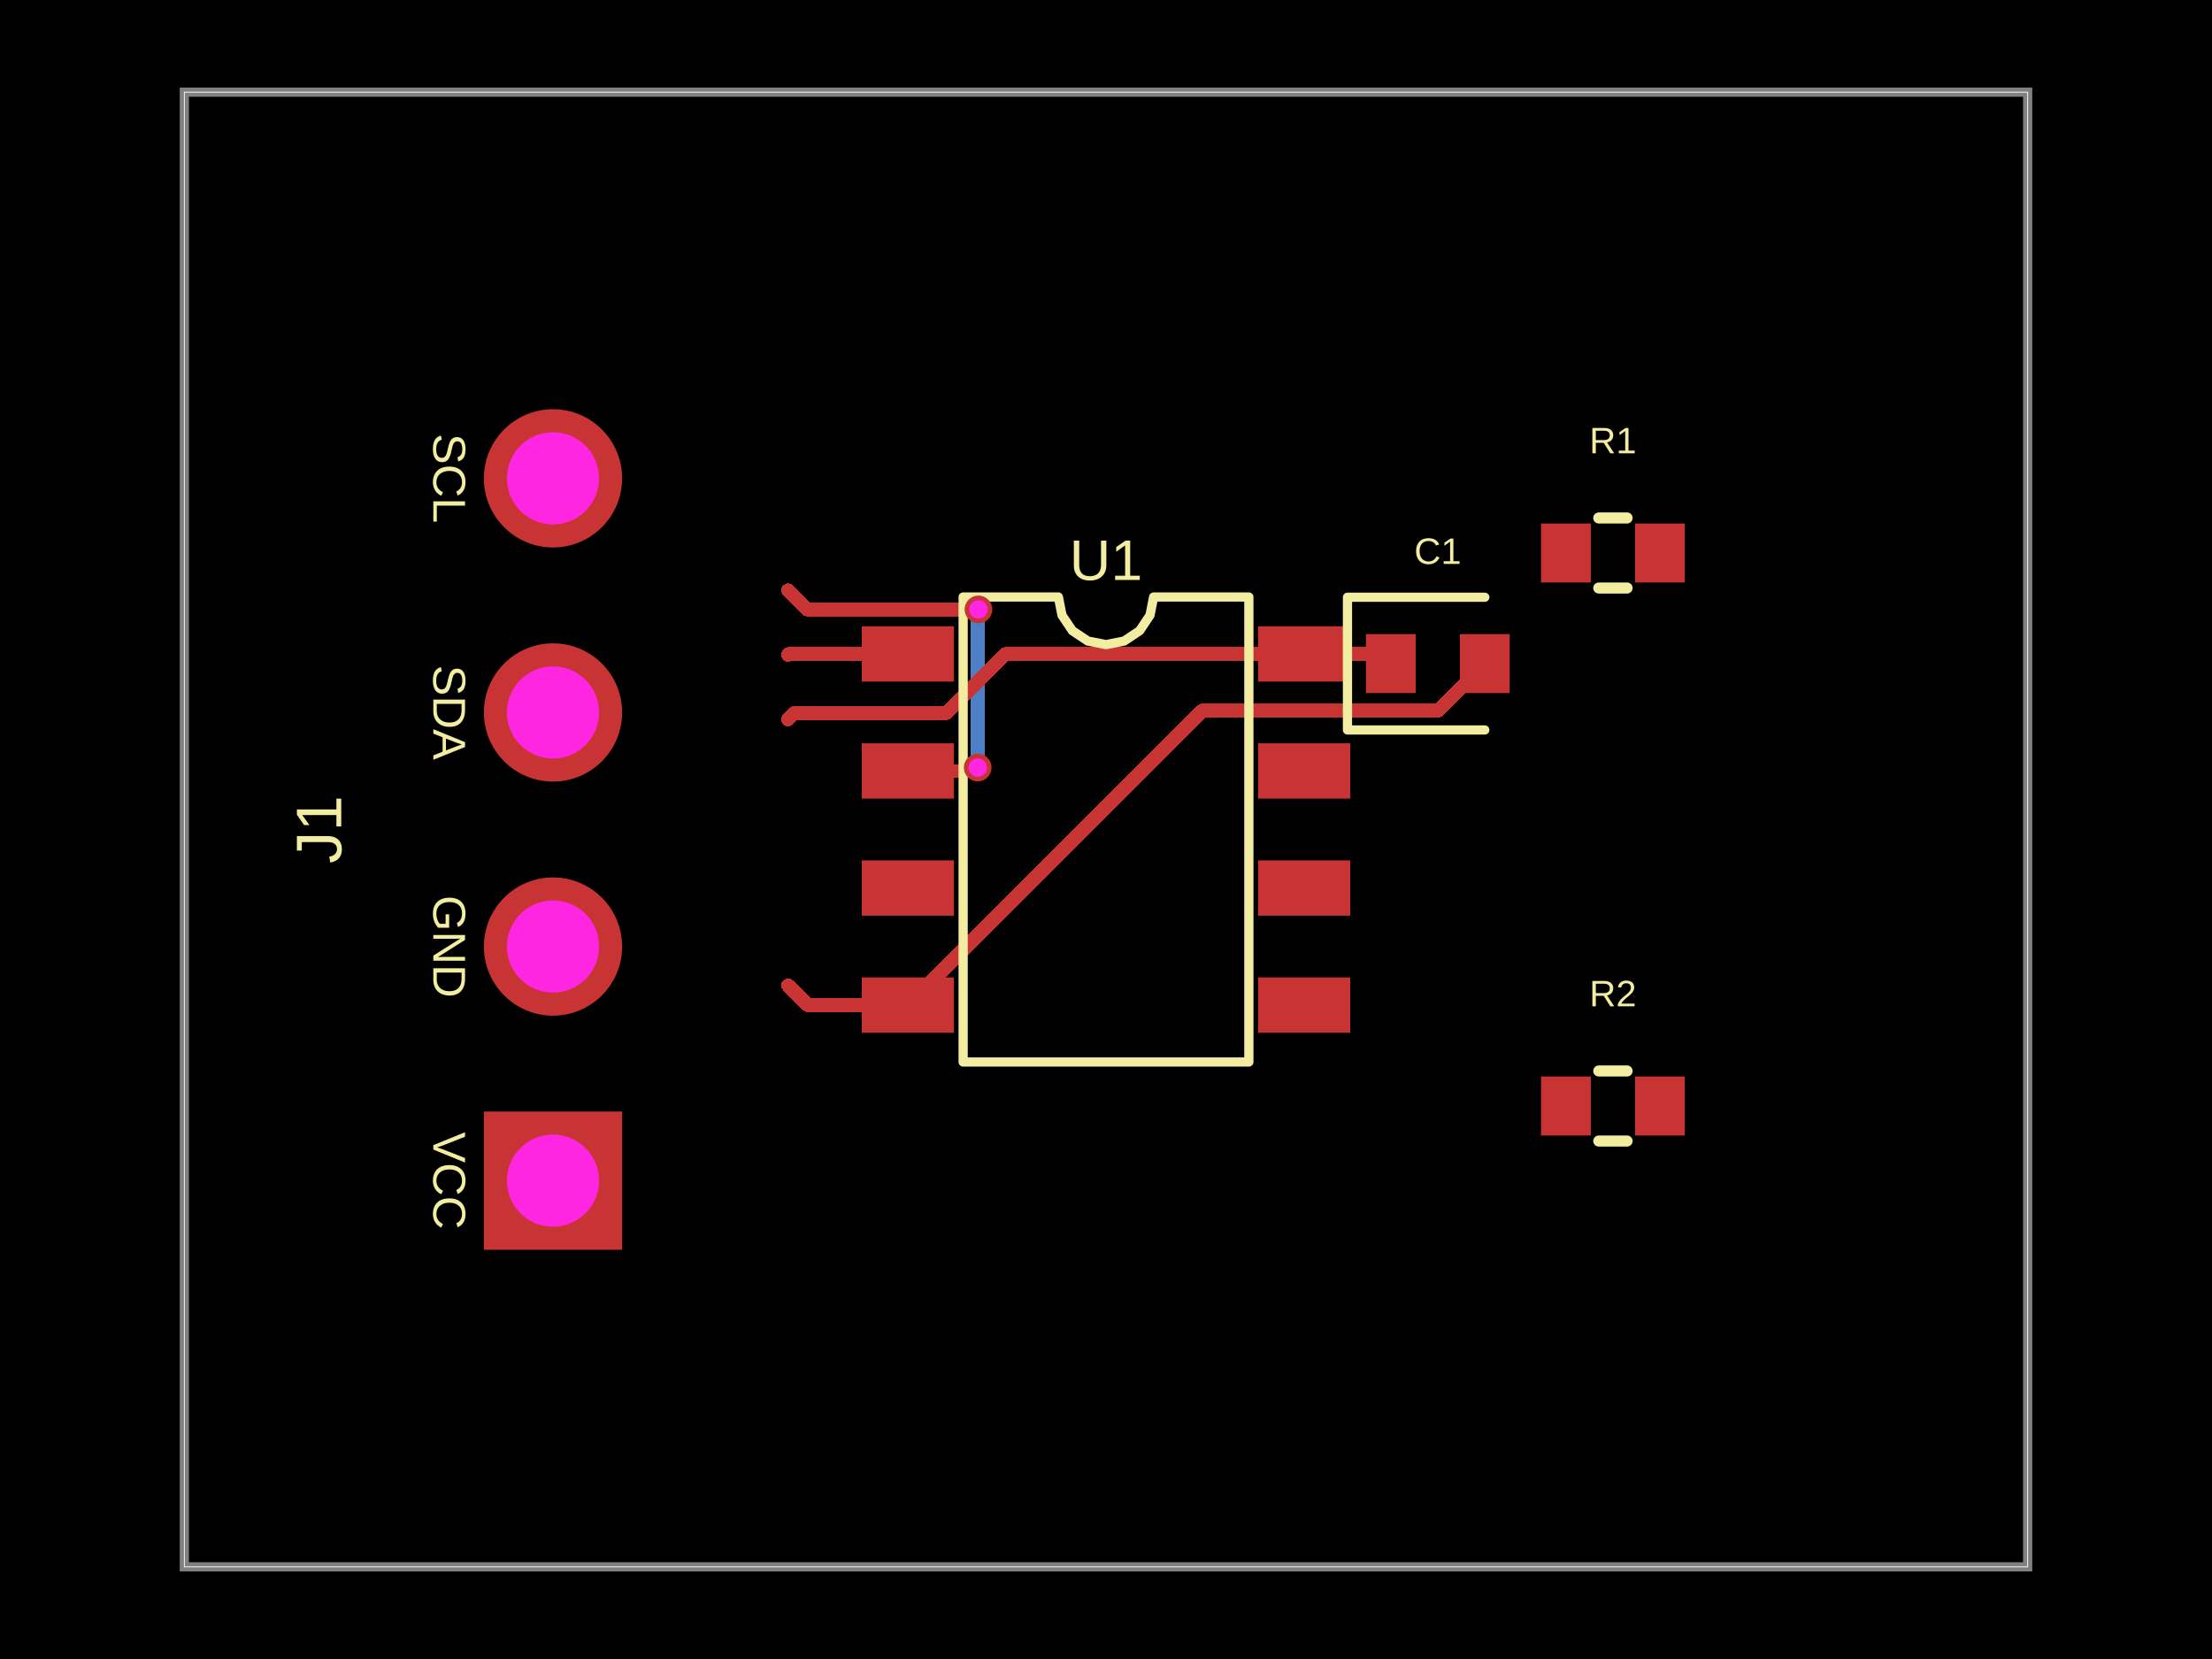
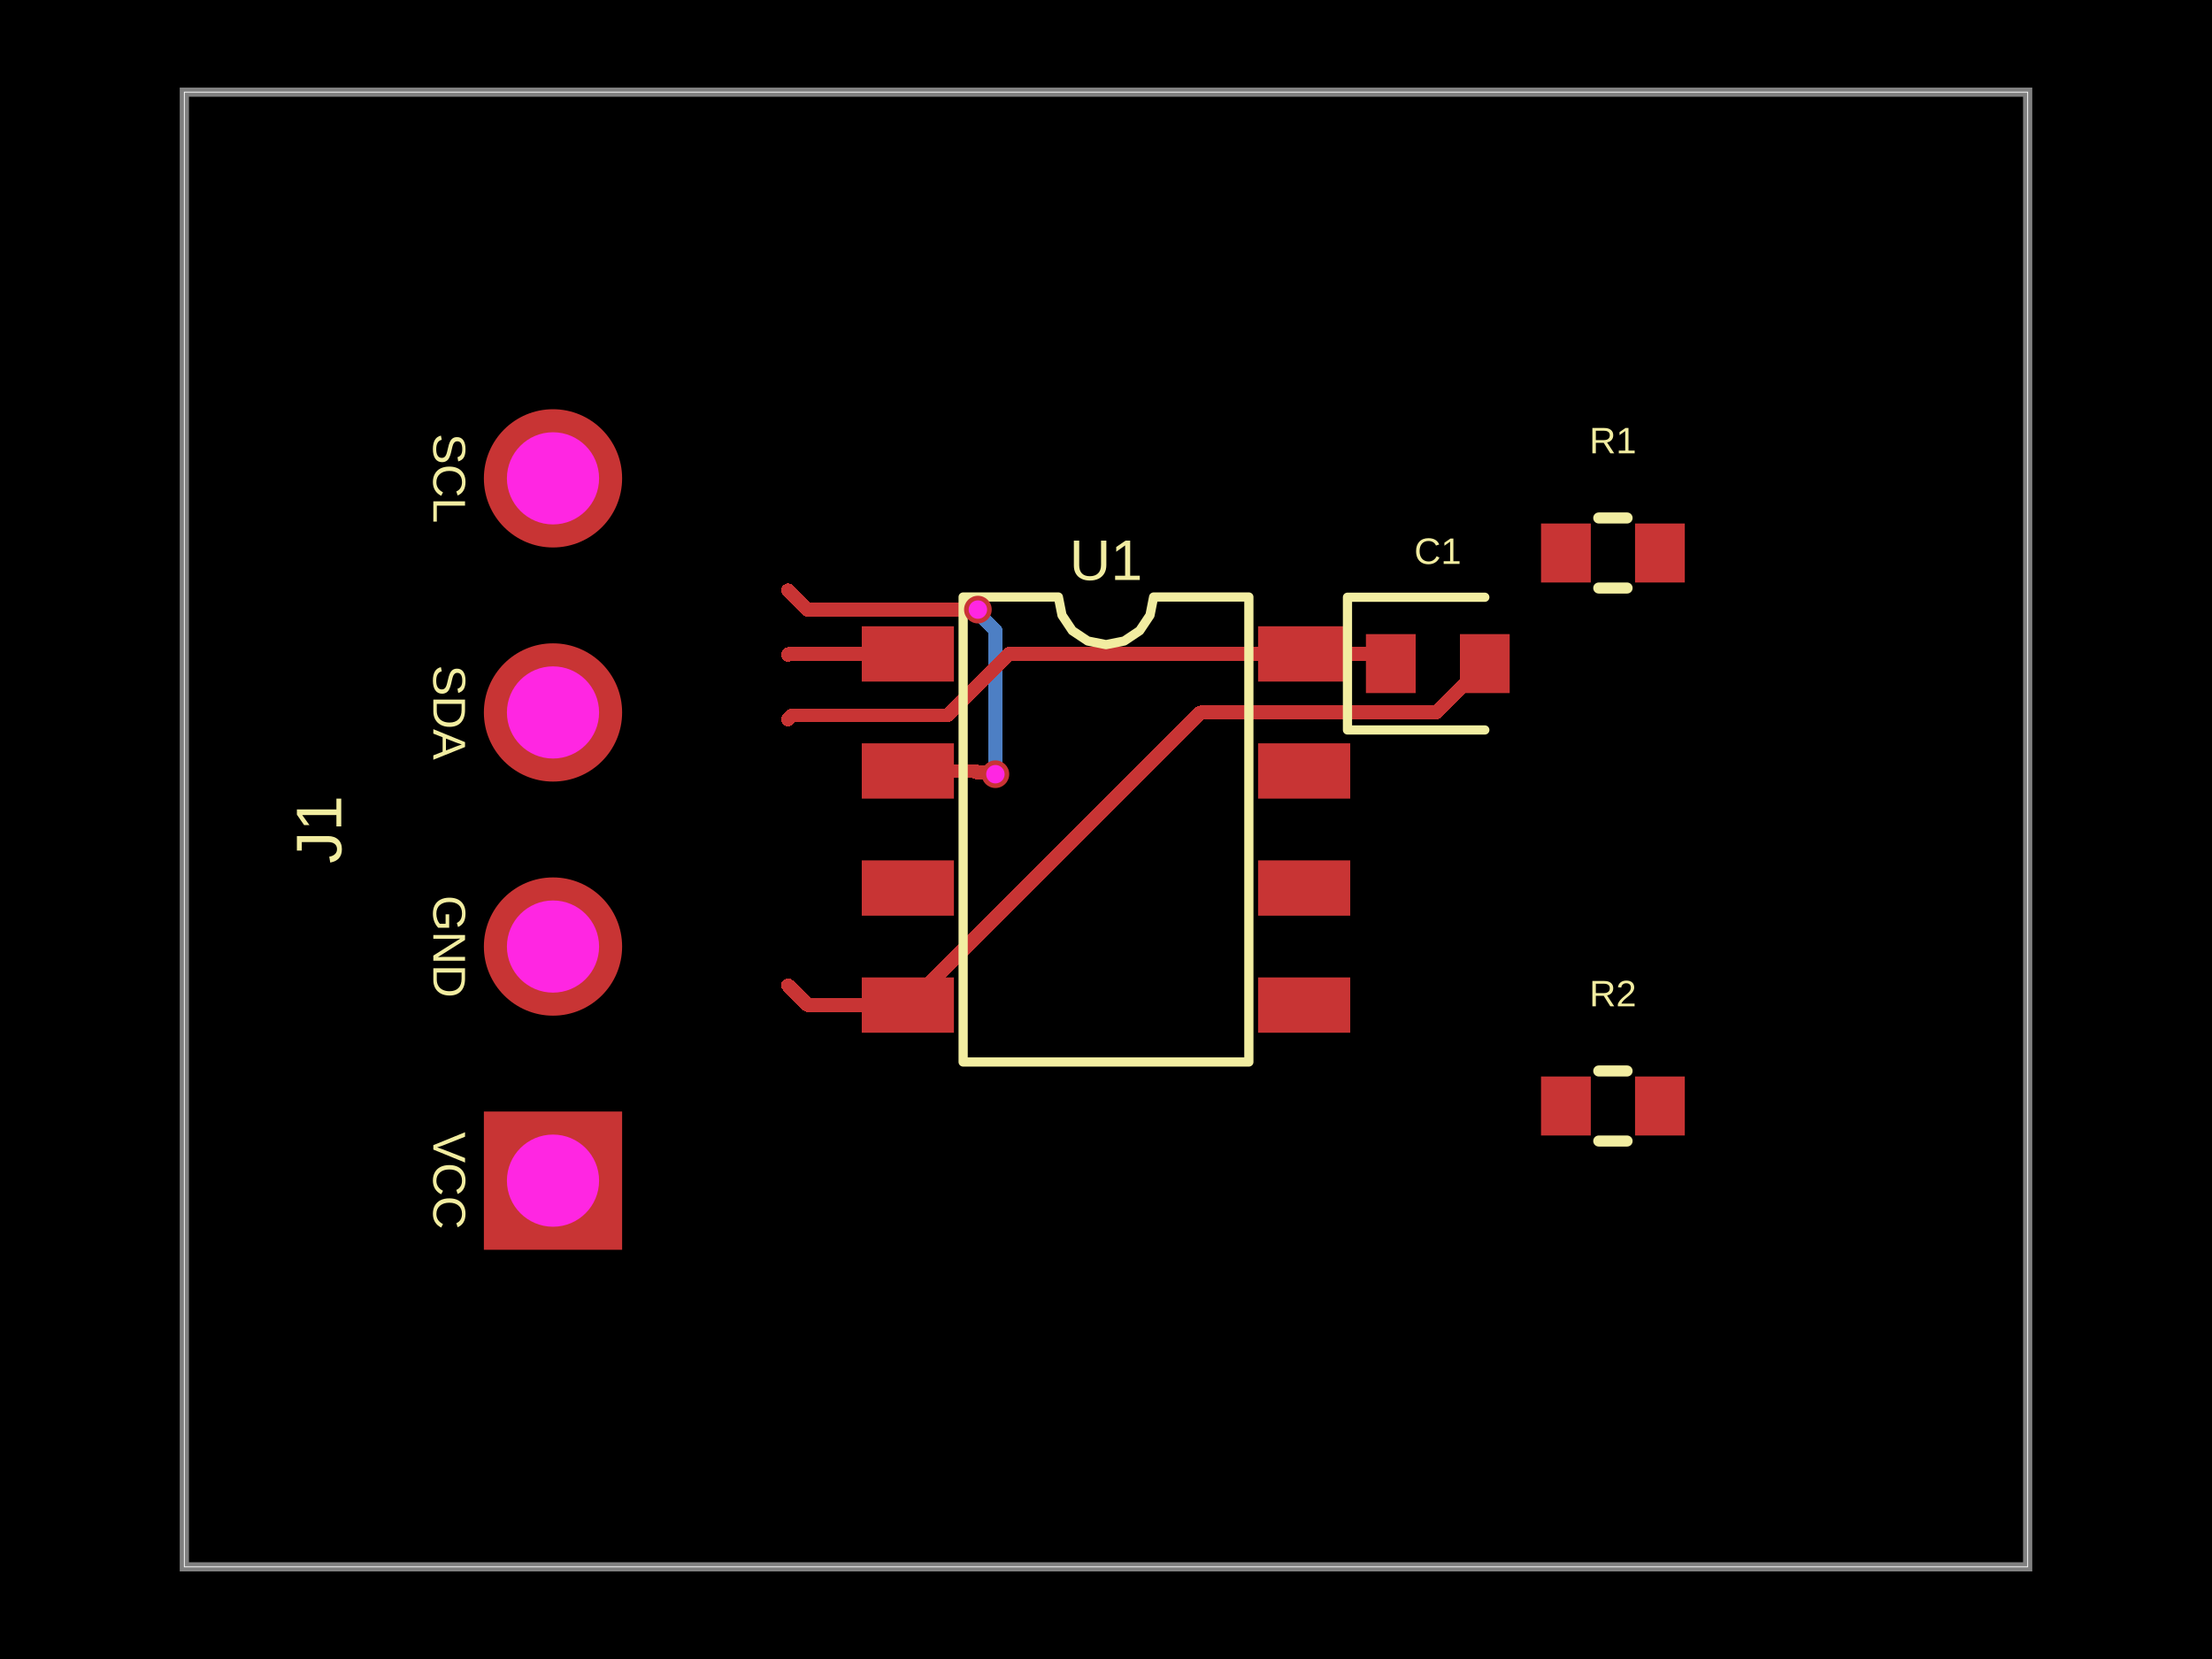
- <svg xmlns="http://www.w3.org/2000/svg" width="800" height="600" data-software-used-string="@tscircuit/core@0.0.1378">
+ <svg xmlns="http://www.w3.org/2000/svg" width="800" height="600" data-software-used-string="@tscircuit/core@0.0.1402">
  <style />
  <rect class="boundary" x="0" y="0" fill="#000" width="800" height="600" data-type="pcb_background" data-pcb-layer="global" />
  <rect class="pcb-boundary" fill="none" stroke="#fff" stroke-width="0.3" x="66.667" y="33.333" width="666.667" height="533.333" data-type="pcb_boundary" data-pcb-layer="global" />
  <path class="pcb-board" d="M 66.667 566.667 L 733.333 566.667 L 733.333 33.333 L 66.667 33.333 Z" fill="none" stroke="rgba(255, 255, 255, 0.5)" stroke-width="3.333" data-type="pcb_board" data-pcb-layer="board" />
-   <path class="pcb-trace" stroke="rgb(77, 127, 196)" fill="none" d="M 353.6 277.6 L 353.6 222.099" stroke-width="5" stroke-linecap="round" stroke-linejoin="round" shape-rendering="crispEdges" data-type="pcb_trace" data-pcb-layer="bottom" />
-   <path class="pcb-trace" stroke="rgb(77, 127, 196)" fill="none" d="M 353.6 222.099 L 354.583 221.116" stroke-width="5" stroke-linecap="round" stroke-linejoin="round" shape-rendering="crispEdges" data-type="pcb_trace" data-pcb-layer="bottom" />
-   <path class="pcb-trace" stroke="rgb(77, 127, 196)" fill="none" d="M 354.583 221.116 L 353.867 220.4" stroke-width="5" stroke-linecap="round" stroke-linejoin="round" shape-rendering="crispEdges" data-type="pcb_trace" data-pcb-layer="bottom" />
-   <rect class="pcb-pad" fill="rgb(200, 52, 52)" x="311.667" y="226.5" width="33.333" height="20" data-type="pcb_smtpad" data-pcb-layer="top" />
-   <rect class="pcb-pad" fill="rgb(200, 52, 52)" x="311.667" y="268.833" width="33.333" height="20" data-type="pcb_smtpad" data-pcb-layer="top" />
-   <rect class="pcb-pad" fill="rgb(200, 52, 52)" x="311.667" y="311.167" width="33.333" height="20" data-type="pcb_smtpad" data-pcb-layer="top" />
-   <rect class="pcb-pad" fill="rgb(200, 52, 52)" x="311.667" y="353.5" width="33.333" height="20" data-type="pcb_smtpad" data-pcb-layer="top" />
-   <rect class="pcb-pad" fill="rgb(200, 52, 52)" x="455" y="353.5" width="33.333" height="20" data-type="pcb_smtpad" data-pcb-layer="top" />
-   <rect class="pcb-pad" fill="rgb(200, 52, 52)" x="455" y="311.167" width="33.333" height="20" data-type="pcb_smtpad" data-pcb-layer="top" />
-   <rect class="pcb-pad" fill="rgb(200, 52, 52)" x="455" y="268.833" width="33.333" height="20" data-type="pcb_smtpad" data-pcb-layer="top" />
-   <rect class="pcb-pad" fill="rgb(200, 52, 52)" x="455" y="226.5" width="33.333" height="20" data-type="pcb_smtpad" data-pcb-layer="top" />
-   <rect class="pcb-pad" fill="rgb(200, 52, 52)" x="494" y="229.333" width="18" height="21.333" data-type="pcb_smtpad" data-pcb-layer="top" />
-   <rect class="pcb-pad" fill="rgb(200, 52, 52)" x="528" y="229.333" width="18" height="21.333" data-type="pcb_smtpad" data-pcb-layer="top" />
-   <rect class="pcb-pad" fill="rgb(200, 52, 52)" x="557.333" y="189.333" width="18" height="21.333" data-type="pcb_smtpad" data-pcb-layer="top" />
-   <rect class="pcb-pad" fill="rgb(200, 52, 52)" x="591.333" y="189.333" width="18" height="21.333" data-type="pcb_smtpad" data-pcb-layer="top" />
-   <rect class="pcb-pad" fill="rgb(200, 52, 52)" x="557.333" y="389.333" width="18" height="21.333" data-type="pcb_smtpad" data-pcb-layer="top" />
-   <rect class="pcb-pad" fill="rgb(200, 52, 52)" x="591.333" y="389.333" width="18" height="21.333" data-type="pcb_smtpad" data-pcb-layer="top" />
-   <path class="pcb-trace" stroke="rgb(200, 52, 52)" fill="none" d="M 328.333 278.833 L 352.058 278.833" stroke-width="5" stroke-linecap="round" stroke-linejoin="round" shape-rendering="crispEdges" data-type="pcb_trace" data-pcb-layer="top" />
-   <path class="pcb-trace" stroke="rgb(200, 52, 52)" fill="none" d="M 352.058 278.833 L 352.958 277.933" stroke-width="5" stroke-linecap="round" stroke-linejoin="round" shape-rendering="crispEdges" data-type="pcb_trace" data-pcb-layer="top" />
-   <path class="pcb-trace" stroke="rgb(200, 52, 52)" fill="none" d="M 352.958 277.933 L 353.267 277.933" stroke-width="5" stroke-linecap="round" stroke-linejoin="round" shape-rendering="crispEdges" data-type="pcb_trace" data-pcb-layer="top" />
-   <path class="pcb-trace" stroke="rgb(200, 52, 52)" fill="none" d="M 353.267 277.933 L 353.6 277.6" stroke-width="5" stroke-linecap="round" stroke-linejoin="round" shape-rendering="crispEdges" data-type="pcb_trace" data-pcb-layer="top" />
-   <path class="pcb-trace" stroke="rgb(200, 52, 52)" fill="none" d="M 353.867 220.4 L 291.9 220.4" stroke-width="5" stroke-linecap="round" stroke-linejoin="round" shape-rendering="crispEdges" data-type="pcb_trace" data-pcb-layer="top" />
-   <path class="pcb-trace" stroke="rgb(200, 52, 52)" fill="none" d="M 291.9 220.4 L 285 213.5" stroke-width="5" stroke-linecap="round" stroke-linejoin="round" shape-rendering="crispEdges" data-type="pcb_trace" data-pcb-layer="top" />
+   <path class="pcb-trace" stroke="rgb(77, 127, 196)" fill="none" d="M 360 280 L 360 228.011" stroke-width="5" stroke-linecap="round" stroke-linejoin="round" shape-rendering="crispEdges" data-type="pcb_trace" data-pcb-layer="bottom" />
+   <path class="pcb-trace" stroke="rgb(77, 127, 196)" fill="none" d="M 360 228.011 L 355.537 223.548" stroke-width="5" stroke-linecap="round" stroke-linejoin="round" shape-rendering="crispEdges" data-type="pcb_trace" data-pcb-layer="bottom" />
+   <path class="pcb-trace" stroke="rgb(77, 127, 196)" fill="none" d="M 355.537 223.548 L 355.537 222.337" stroke-width="5" stroke-linecap="round" stroke-linejoin="round" shape-rendering="crispEdges" data-type="pcb_trace" data-pcb-layer="bottom" />
+   <path class="pcb-trace" stroke="rgb(77, 127, 196)" fill="none" d="M 355.537 222.337 L 353.667 220.467" stroke-width="5" stroke-linecap="round" stroke-linejoin="round" shape-rendering="crispEdges" data-type="pcb_trace" data-pcb-layer="bottom" />
+   <rect class="pcb-pad" fill="rgb(200, 52, 52)" x="311.667" y="226.5" width="33.333" height="20" data-type="pcb_smtpad" data-pcb-layer="top" data-pad-name="U1.SDA" />
+   <rect class="pcb-pad" fill="rgb(200, 52, 52)" x="311.667" y="268.833" width="33.333" height="20" data-type="pcb_smtpad" data-pcb-layer="top" data-pad-name="U1.SCL" />
+   <rect class="pcb-pad" fill="rgb(200, 52, 52)" x="311.667" y="311.167" width="33.333" height="20" data-type="pcb_smtpad" data-pcb-layer="top" data-pad-name="U1.ADDR" />
+   <rect class="pcb-pad" fill="rgb(200, 52, 52)" x="311.667" y="353.5" width="33.333" height="20" data-type="pcb_smtpad" data-pcb-layer="top" data-pad-name="U1.GND" />
+   <rect class="pcb-pad" fill="rgb(200, 52, 52)" x="455" y="353.5" width="33.333" height="20" data-type="pcb_smtpad" data-pcb-layer="top" data-pad-name="U1.INT" />
+   <rect class="pcb-pad" fill="rgb(200, 52, 52)" x="455" y="311.167" width="33.333" height="20" data-type="pcb_smtpad" data-pcb-layer="top" data-pad-name="U1.NC1" />
+   <rect class="pcb-pad" fill="rgb(200, 52, 52)" x="455" y="268.833" width="33.333" height="20" data-type="pcb_smtpad" data-pcb-layer="top" data-pad-name="U1.NC2" />
+   <rect class="pcb-pad" fill="rgb(200, 52, 52)" x="455" y="226.5" width="33.333" height="20" data-type="pcb_smtpad" data-pcb-layer="top" data-pad-name="U1.VCC" />
+   <rect class="pcb-pad" fill="rgb(200, 52, 52)" x="494" y="229.333" width="18" height="21.333" data-type="pcb_smtpad" data-pcb-layer="top" data-pad-name="C1.pin1" />
+   <rect class="pcb-pad" fill="rgb(200, 52, 52)" x="528" y="229.333" width="18" height="21.333" data-type="pcb_smtpad" data-pcb-layer="top" data-pad-name="C1.pin2" />
+   <rect class="pcb-pad" fill="rgb(200, 52, 52)" x="557.333" y="189.333" width="18" height="21.333" data-type="pcb_smtpad" data-pcb-layer="top" data-pad-name="R1.pin1" />
+   <rect class="pcb-pad" fill="rgb(200, 52, 52)" x="591.333" y="189.333" width="18" height="21.333" data-type="pcb_smtpad" data-pcb-layer="top" data-pad-name="R1.pin2" data-pad-net-name="VCC" />
+   <rect class="pcb-pad" fill="rgb(200, 52, 52)" x="557.333" y="389.333" width="18" height="21.333" data-type="pcb_smtpad" data-pcb-layer="top" data-pad-name="R2.pin1" />
+   <rect class="pcb-pad" fill="rgb(200, 52, 52)" x="591.333" y="389.333" width="18" height="21.333" data-type="pcb_smtpad" data-pcb-layer="top" data-pad-name="R2.pin2" data-pad-net-name="VCC" />
+   <path class="pcb-trace" stroke="rgb(200, 52, 52)" fill="none" d="M 328.333 278.833 L 352.656 278.833" stroke-width="5" stroke-linecap="round" stroke-linejoin="round" shape-rendering="crispEdges" data-type="pcb_trace" data-pcb-layer="top" />
+   <path class="pcb-trace" stroke="rgb(200, 52, 52)" fill="none" d="M 352.656 278.833 L 353.133 279.311" stroke-width="5" stroke-linecap="round" stroke-linejoin="round" shape-rendering="crispEdges" data-type="pcb_trace" data-pcb-layer="top" />
+   <path class="pcb-trace" stroke="rgb(200, 52, 52)" fill="none" d="M 353.133 279.311 L 359.311 279.311" stroke-width="5" stroke-linecap="round" stroke-linejoin="round" shape-rendering="crispEdges" data-type="pcb_trace" data-pcb-layer="top" />
+   <path class="pcb-trace" stroke="rgb(200, 52, 52)" fill="none" d="M 359.311 279.311 L 360 280" stroke-width="5" stroke-linecap="round" stroke-linejoin="round" shape-rendering="crispEdges" data-type="pcb_trace" data-pcb-layer="top" />
+   <path class="pcb-trace" stroke="rgb(200, 52, 52)" fill="none" d="M 353.667 220.467 L 291.967 220.467" stroke-width="5" stroke-linecap="round" stroke-linejoin="round" shape-rendering="crispEdges" data-type="pcb_trace" data-pcb-layer="top" />
+   <path class="pcb-trace" stroke="rgb(200, 52, 52)" fill="none" d="M 291.967 220.467 L 285 213.5" stroke-width="5" stroke-linecap="round" stroke-linejoin="round" shape-rendering="crispEdges" data-type="pcb_trace" data-pcb-layer="top" />
  <path class="pcb-trace" stroke="rgb(200, 52, 52)" fill="none" d="M 328.333 236.5 L 285.333 236.5" stroke-width="5" stroke-linecap="round" stroke-linejoin="round" shape-rendering="crispEdges" data-type="pcb_trace" data-pcb-layer="top" />
  <path class="pcb-trace" stroke="rgb(200, 52, 52)" fill="none" d="M 285.333 236.5 L 285 236.833" stroke-width="5" stroke-linecap="round" stroke-linejoin="round" shape-rendering="crispEdges" data-type="pcb_trace" data-pcb-layer="top" />
  <path class="pcb-trace" stroke="rgb(200, 52, 52)" fill="none" d="M 328.333 363.5 L 292.133 363.5" stroke-width="5" stroke-linecap="round" stroke-linejoin="round" shape-rendering="crispEdges" data-type="pcb_trace" data-pcb-layer="top" />
  <path class="pcb-trace" stroke="rgb(200, 52, 52)" fill="none" d="M 292.133 363.5 L 285 356.367" stroke-width="5" stroke-linecap="round" stroke-linejoin="round" shape-rendering="crispEdges" data-type="pcb_trace" data-pcb-layer="top" />
-   <path class="pcb-trace" stroke="rgb(200, 52, 52)" fill="none" d="M 328.333 363.5 L 434.823 257.01" stroke-width="5" stroke-linecap="round" stroke-linejoin="round" shape-rendering="crispEdges" data-type="pcb_trace" data-pcb-layer="top" />
-   <path class="pcb-trace" stroke="rgb(200, 52, 52)" fill="none" d="M 434.823 257.01 L 519.056 257.01" stroke-width="5" stroke-linecap="round" stroke-linejoin="round" shape-rendering="crispEdges" data-type="pcb_trace" data-pcb-layer="top" />
-   <path class="pcb-trace" stroke="rgb(200, 52, 52)" fill="none" d="M 519.056 257.01 L 519.99 257.01" stroke-width="5" stroke-linecap="round" stroke-linejoin="round" shape-rendering="crispEdges" data-type="pcb_trace" data-pcb-layer="top" />
-   <path class="pcb-trace" stroke="rgb(200, 52, 52)" fill="none" d="M 519.99 257.01 L 537 240" stroke-width="5" stroke-linecap="round" stroke-linejoin="round" shape-rendering="crispEdges" data-type="pcb_trace" data-pcb-layer="top" />
-   <path class="pcb-trace" stroke="rgb(200, 52, 52)" fill="none" d="M 471.667 236.5 L 499.5 236.5" stroke-width="5" stroke-linecap="round" stroke-linejoin="round" shape-rendering="crispEdges" data-type="pcb_trace" data-pcb-layer="top" />
-   <path class="pcb-trace" stroke="rgb(200, 52, 52)" fill="none" d="M 499.5 236.5 L 503 240" stroke-width="5" stroke-linecap="round" stroke-linejoin="round" shape-rendering="crispEdges" data-type="pcb_trace" data-pcb-layer="top" />
-   <path class="pcb-trace" stroke="rgb(200, 52, 52)" fill="none" d="M 471.667 236.5 L 363.741 236.5" stroke-width="5" stroke-linecap="round" stroke-linejoin="round" shape-rendering="crispEdges" data-type="pcb_trace" data-pcb-layer="top" />
-   <path class="pcb-trace" stroke="rgb(200, 52, 52)" fill="none" d="M 363.741 236.5 L 342.368 257.874" stroke-width="5" stroke-linecap="round" stroke-linejoin="round" shape-rendering="crispEdges" data-type="pcb_trace" data-pcb-layer="top" />
-   <path class="pcb-trace" stroke="rgb(200, 52, 52)" fill="none" d="M 342.368 257.874 L 287.293 257.874" stroke-width="5" stroke-linecap="round" stroke-linejoin="round" shape-rendering="crispEdges" data-type="pcb_trace" data-pcb-layer="top" />
-   <path class="pcb-trace" stroke="rgb(200, 52, 52)" fill="none" d="M 287.293 257.874 L 285 260.167" stroke-width="5" stroke-linecap="round" stroke-linejoin="round" shape-rendering="crispEdges" data-type="pcb_trace" data-pcb-layer="top" />
+   <path class="pcb-trace" stroke="rgb(200, 52, 52)" fill="none" d="M 537 240 L 519.333 257.667" stroke-width="5" stroke-linecap="round" stroke-linejoin="round" shape-rendering="crispEdges" data-type="pcb_trace" data-pcb-layer="top" />
+   <path class="pcb-trace" stroke="rgb(200, 52, 52)" fill="none" d="M 519.333 257.667 L 519.328 257.667" stroke-width="5" stroke-linecap="round" stroke-linejoin="round" shape-rendering="crispEdges" data-type="pcb_trace" data-pcb-layer="top" />
+   <path class="pcb-trace" stroke="rgb(200, 52, 52)" fill="none" d="M 519.328 257.667 L 434.167 257.667" stroke-width="5" stroke-linecap="round" stroke-linejoin="round" shape-rendering="crispEdges" data-type="pcb_trace" data-pcb-layer="top" />
+   <path class="pcb-trace" stroke="rgb(200, 52, 52)" fill="none" d="M 434.167 257.667 L 328.333 363.5" stroke-width="5" stroke-linecap="round" stroke-linejoin="round" shape-rendering="crispEdges" data-type="pcb_trace" data-pcb-layer="top" />
+   <path class="pcb-trace" stroke="rgb(200, 52, 52)" fill="none" d="M 503 240 L 499.5 236.5" stroke-width="5" stroke-linecap="round" stroke-linejoin="round" shape-rendering="crispEdges" data-type="pcb_trace" data-pcb-layer="top" />
+   <path class="pcb-trace" stroke="rgb(200, 52, 52)" fill="none" d="M 499.5 236.5 L 471.667 236.5" stroke-width="5" stroke-linecap="round" stroke-linejoin="round" shape-rendering="crispEdges" data-type="pcb_trace" data-pcb-layer="top" />
+   <path class="pcb-trace" stroke="rgb(200, 52, 52)" fill="none" d="M 471.667 236.5 L 364.903 236.5" stroke-width="5" stroke-linecap="round" stroke-linejoin="round" shape-rendering="crispEdges" data-type="pcb_trace" data-pcb-layer="top" />
+   <path class="pcb-trace" stroke="rgb(200, 52, 52)" fill="none" d="M 364.903 236.5 L 342.708 258.695" stroke-width="5" stroke-linecap="round" stroke-linejoin="round" shape-rendering="crispEdges" data-type="pcb_trace" data-pcb-layer="top" />
+   <path class="pcb-trace" stroke="rgb(200, 52, 52)" fill="none" d="M 342.708 258.695 L 286.472 258.695" stroke-width="5" stroke-linecap="round" stroke-linejoin="round" shape-rendering="crispEdges" data-type="pcb_trace" data-pcb-layer="top" />
+   <path class="pcb-trace" stroke="rgb(200, 52, 52)" fill="none" d="M 286.472 258.695 L 285 260.167" stroke-width="5" stroke-linecap="round" stroke-linejoin="round" shape-rendering="crispEdges" data-type="pcb_trace" data-pcb-layer="top" />
  <path class="pcb-silkscreen pcb-silkscreen-top" d="M 348.333 384.083 L 348.333 215.917 L 382.778 215.917 L 384.089 222.507 L 387.822 228.095 L 393.409 231.828 L 400 233.139 L 406.591 231.828 L 412.178 228.095 L 415.911 222.507 L 417.222 215.917 L 451.667 215.917 L 451.667 384.083 L 348.333 384.083 Z" fill="none" stroke="#f2eda1" stroke-width="3.333" stroke-linecap="round" stroke-linejoin="round" data-pcb-component-id="pcb_component_0" data-pcb-silkscreen-path-id="pcb_silkscreen_path_0" data-type="pcb_silkscreen_path" data-pcb-layer="top" />
  <text x="0" y="0" dx="0" dy="0" fill="#f2eda1" font-family="Arial, sans-serif" font-size="20.681" text-anchor="middle" dominant-baseline="central" transform="matrix(1,0,0,1,400,202.5833)" class="pcb-silkscreen-text pcb-silkscreen-top" data-pcb-silkscreen-text-id="pcb_silkscreen_text_0" stroke="none" data-type="pcb_silkscreen_text" data-pcb-layer="top">U1</text>
  <path class="pcb-silkscreen pcb-silkscreen-top" d="M 537 216 L 487.333 216 L 487.333 264 L 537 264" fill="none" stroke="#f2eda1" stroke-width="3.333" stroke-linecap="round" stroke-linejoin="round" data-pcb-component-id="pcb_component_1" data-pcb-silkscreen-path-id="pcb_silkscreen_path_1" data-type="pcb_silkscreen_path" data-pcb-layer="top" />
  <text x="0" y="0" dx="0" dy="0" fill="#f2eda1" font-family="Arial, sans-serif" font-size="13.333" text-anchor="middle" dominant-baseline="central" transform="matrix(1,0,0,1,520,199.3333)" class="pcb-silkscreen-text pcb-silkscreen-top" data-pcb-silkscreen-text-id="pcb_silkscreen_text_1" stroke="none" data-type="pcb_silkscreen_text" data-pcb-layer="top">C1</text>
  <text x="0" y="0" dx="0" dy="0" fill="#f2eda1" font-family="Arial, sans-serif" font-size="16.667" text-anchor="middle" dominant-baseline="central" transform="matrix(-1.8369701987210297e-16,1,-1,-1.8369701987210297e-16,162.5,427)" class="pcb-silkscreen-text pcb-silkscreen-top" data-pcb-silkscreen-text-id="pcb_silkscreen_text_2" stroke="none" data-type="pcb_silkscreen_text" data-pcb-layer="top">VCC</text>
  <text x="0" y="0" dx="0" dy="0" fill="#f2eda1" font-family="Arial, sans-serif" font-size="16.667" text-anchor="middle" dominant-baseline="central" transform="matrix(-1.8369701987210297e-16,1,-1,-1.8369701987210297e-16,162.5,342.3333)" class="pcb-silkscreen-text pcb-silkscreen-top" data-pcb-silkscreen-text-id="pcb_silkscreen_text_3" stroke="none" data-type="pcb_silkscreen_text" data-pcb-layer="top">GND</text>
  <text x="0" y="0" dx="0" dy="0" fill="#f2eda1" font-family="Arial, sans-serif" font-size="16.667" text-anchor="middle" dominant-baseline="central" transform="matrix(-1.8369701987210297e-16,1,-1,-1.8369701987210297e-16,162.5,257.6667)" class="pcb-silkscreen-text pcb-silkscreen-top" data-pcb-silkscreen-text-id="pcb_silkscreen_text_4" stroke="none" data-type="pcb_silkscreen_text" data-pcb-layer="top">SDA</text>
  <text x="0" y="0" dx="0" dy="0" fill="#f2eda1" font-family="Arial, sans-serif" font-size="16.667" text-anchor="middle" dominant-baseline="central" transform="matrix(-1.8369701987210297e-16,1,-1,-1.8369701987210297e-16,162.5,173)" class="pcb-silkscreen-text pcb-silkscreen-top" data-pcb-silkscreen-text-id="pcb_silkscreen_text_5" stroke="none" data-type="pcb_silkscreen_text" data-pcb-layer="top">SCL</text>
  <text x="0" y="0" dx="0" dy="0" fill="#f2eda1" font-family="Arial, sans-serif" font-size="23.333" text-anchor="middle" dominant-baseline="central" transform="matrix(6.123233995736766e-17,-1,1,6.123233995736766e-17,115.3333,300)" class="pcb-silkscreen-text pcb-silkscreen-top" data-pcb-silkscreen-text-id="pcb_silkscreen_text_6" stroke="none" data-type="pcb_silkscreen_text" data-pcb-layer="top">J1</text>
  <path class="pcb-silkscreen pcb-silkscreen-top" d="M 578.212 187.333 L 588.455 187.333" fill="none" stroke="#f2eda1" stroke-width="4" stroke-linecap="round" stroke-linejoin="round" data-pcb-component-id="pcb_component_3" data-pcb-silkscreen-path-id="pcb_silkscreen_path_2" data-type="pcb_silkscreen_path" data-pcb-layer="top" />
  <path class="pcb-silkscreen pcb-silkscreen-top" d="M 578.212 212.667 L 588.455 212.667" fill="none" stroke="#f2eda1" stroke-width="4" stroke-linecap="round" stroke-linejoin="round" data-pcb-component-id="pcb_component_3" data-pcb-silkscreen-path-id="pcb_silkscreen_path_3" data-type="pcb_silkscreen_path" data-pcb-layer="top" />
  <text x="0" y="0" dx="0" dy="0" fill="#f2eda1" font-family="Arial, sans-serif" font-size="13.333" text-anchor="middle" dominant-baseline="central" transform="matrix(1,0,0,1,583.3333,159.3333)" class="pcb-silkscreen-text pcb-silkscreen-top" data-pcb-silkscreen-text-id="pcb_silkscreen_text_7" stroke="none" data-type="pcb_silkscreen_text" data-pcb-layer="top">R1</text>
  <path class="pcb-silkscreen pcb-silkscreen-top" d="M 578.212 387.333 L 588.455 387.333" fill="none" stroke="#f2eda1" stroke-width="4" stroke-linecap="round" stroke-linejoin="round" data-pcb-component-id="pcb_component_4" data-pcb-silkscreen-path-id="pcb_silkscreen_path_4" data-type="pcb_silkscreen_path" data-pcb-layer="top" />
  <path class="pcb-silkscreen pcb-silkscreen-top" d="M 578.212 412.667 L 588.455 412.667" fill="none" stroke="#f2eda1" stroke-width="4" stroke-linecap="round" stroke-linejoin="round" data-pcb-component-id="pcb_component_4" data-pcb-silkscreen-path-id="pcb_silkscreen_path_5" data-type="pcb_silkscreen_path" data-pcb-layer="top" />
  <text x="0" y="0" dx="0" dy="0" fill="#f2eda1" font-family="Arial, sans-serif" font-size="13.333" text-anchor="middle" dominant-baseline="central" transform="matrix(1,0,0,1,583.3333,359.3333)" class="pcb-silkscreen-text pcb-silkscreen-top" data-pcb-silkscreen-text-id="pcb_silkscreen_text_8" stroke="none" data-type="pcb_silkscreen_text" data-pcb-layer="top">R2</text>
-   <g data-type="pcb_plated_hole" data-pcb-layer="through">
+   <g data-type="pcb_plated_hole" data-pcb-layer="through" data-pad-name="J1.VCC">
    <rect class="pcb-hole-outer-pad" fill="rgb(200, 52, 52)" x="-25" y="-25" transform="translate(200 427) rotate(-90)" width="50" height="50" data-type="pcb_plated_hole" data-pcb-layer="top" />
    <circle class="pcb-hole-inner" fill="#FF26E2" cx="200" cy="427" r="16.667" data-type="pcb_plated_hole_drill" data-pcb-layer="drill" />
  </g>
-   <g data-type="pcb_plated_hole" data-pcb-layer="through">
+   <g data-type="pcb_plated_hole" data-pcb-layer="through" data-pad-name="J1.GND">
    <circle class="pcb-hole-outer" fill="rgb(200, 52, 52)" cx="200" cy="342.333" r="25" data-type="pcb_plated_hole" data-pcb-layer="top" />
    <circle class="pcb-hole-inner" fill="#FF26E2" cx="200" cy="342.333" r="16.667" data-type="pcb_plated_hole_drill" data-pcb-layer="drill" />
  </g>
-   <g data-type="pcb_plated_hole" data-pcb-layer="through">
+   <g data-type="pcb_plated_hole" data-pcb-layer="through" data-pad-name="J1.SDA">
    <circle class="pcb-hole-outer" fill="rgb(200, 52, 52)" cx="200" cy="257.667" r="25" data-type="pcb_plated_hole" data-pcb-layer="top" />
    <circle class="pcb-hole-inner" fill="#FF26E2" cx="200" cy="257.667" r="16.667" data-type="pcb_plated_hole_drill" data-pcb-layer="drill" />
  </g>
-   <g data-type="pcb_plated_hole" data-pcb-layer="through">
+   <g data-type="pcb_plated_hole" data-pcb-layer="through" data-pad-name="J1.SCL">
    <circle class="pcb-hole-outer" fill="rgb(200, 52, 52)" cx="200" cy="173" r="25" data-type="pcb_plated_hole" data-pcb-layer="top" />
    <circle class="pcb-hole-inner" fill="#FF26E2" cx="200" cy="173" r="16.667" data-type="pcb_plated_hole_drill" data-pcb-layer="drill" />
  </g>
  <g data-type="pcb_via" data-pcb-layer="through">
-     <circle class="pcb-hole-outer" fill="rgb(200, 52, 52)" cx="353.6" cy="277.6" r="5" data-type="pcb_via" data-pcb-layer="top" />
-     <circle class="pcb-hole-inner" fill="#FF26E2" cx="353.6" cy="277.6" r="3.333" data-type="pcb_via" data-pcb-layer="drill" />
+     <circle class="pcb-hole-outer" fill="rgb(200, 52, 52)" cx="360" cy="280" r="5" data-type="pcb_via" data-pcb-layer="top" />
+     <circle class="pcb-hole-inner" fill="#FF26E2" cx="360" cy="280" r="3.333" data-type="pcb_via" data-pcb-layer="drill" />
  </g>
  <g data-type="pcb_via" data-pcb-layer="through">
-     <circle class="pcb-hole-outer" fill="rgb(200, 52, 52)" cx="353.867" cy="220.4" r="5" data-type="pcb_via" data-pcb-layer="top" />
-     <circle class="pcb-hole-inner" fill="#FF26E2" cx="353.867" cy="220.4" r="3.333" data-type="pcb_via" data-pcb-layer="drill" />
+     <circle class="pcb-hole-outer" fill="rgb(200, 52, 52)" cx="353.667" cy="220.467" r="5" data-type="pcb_via" data-pcb-layer="top" />
+     <circle class="pcb-hole-inner" fill="#FF26E2" cx="353.667" cy="220.467" r="3.333" data-type="pcb_via" data-pcb-layer="drill" />
  </g>
</svg>
